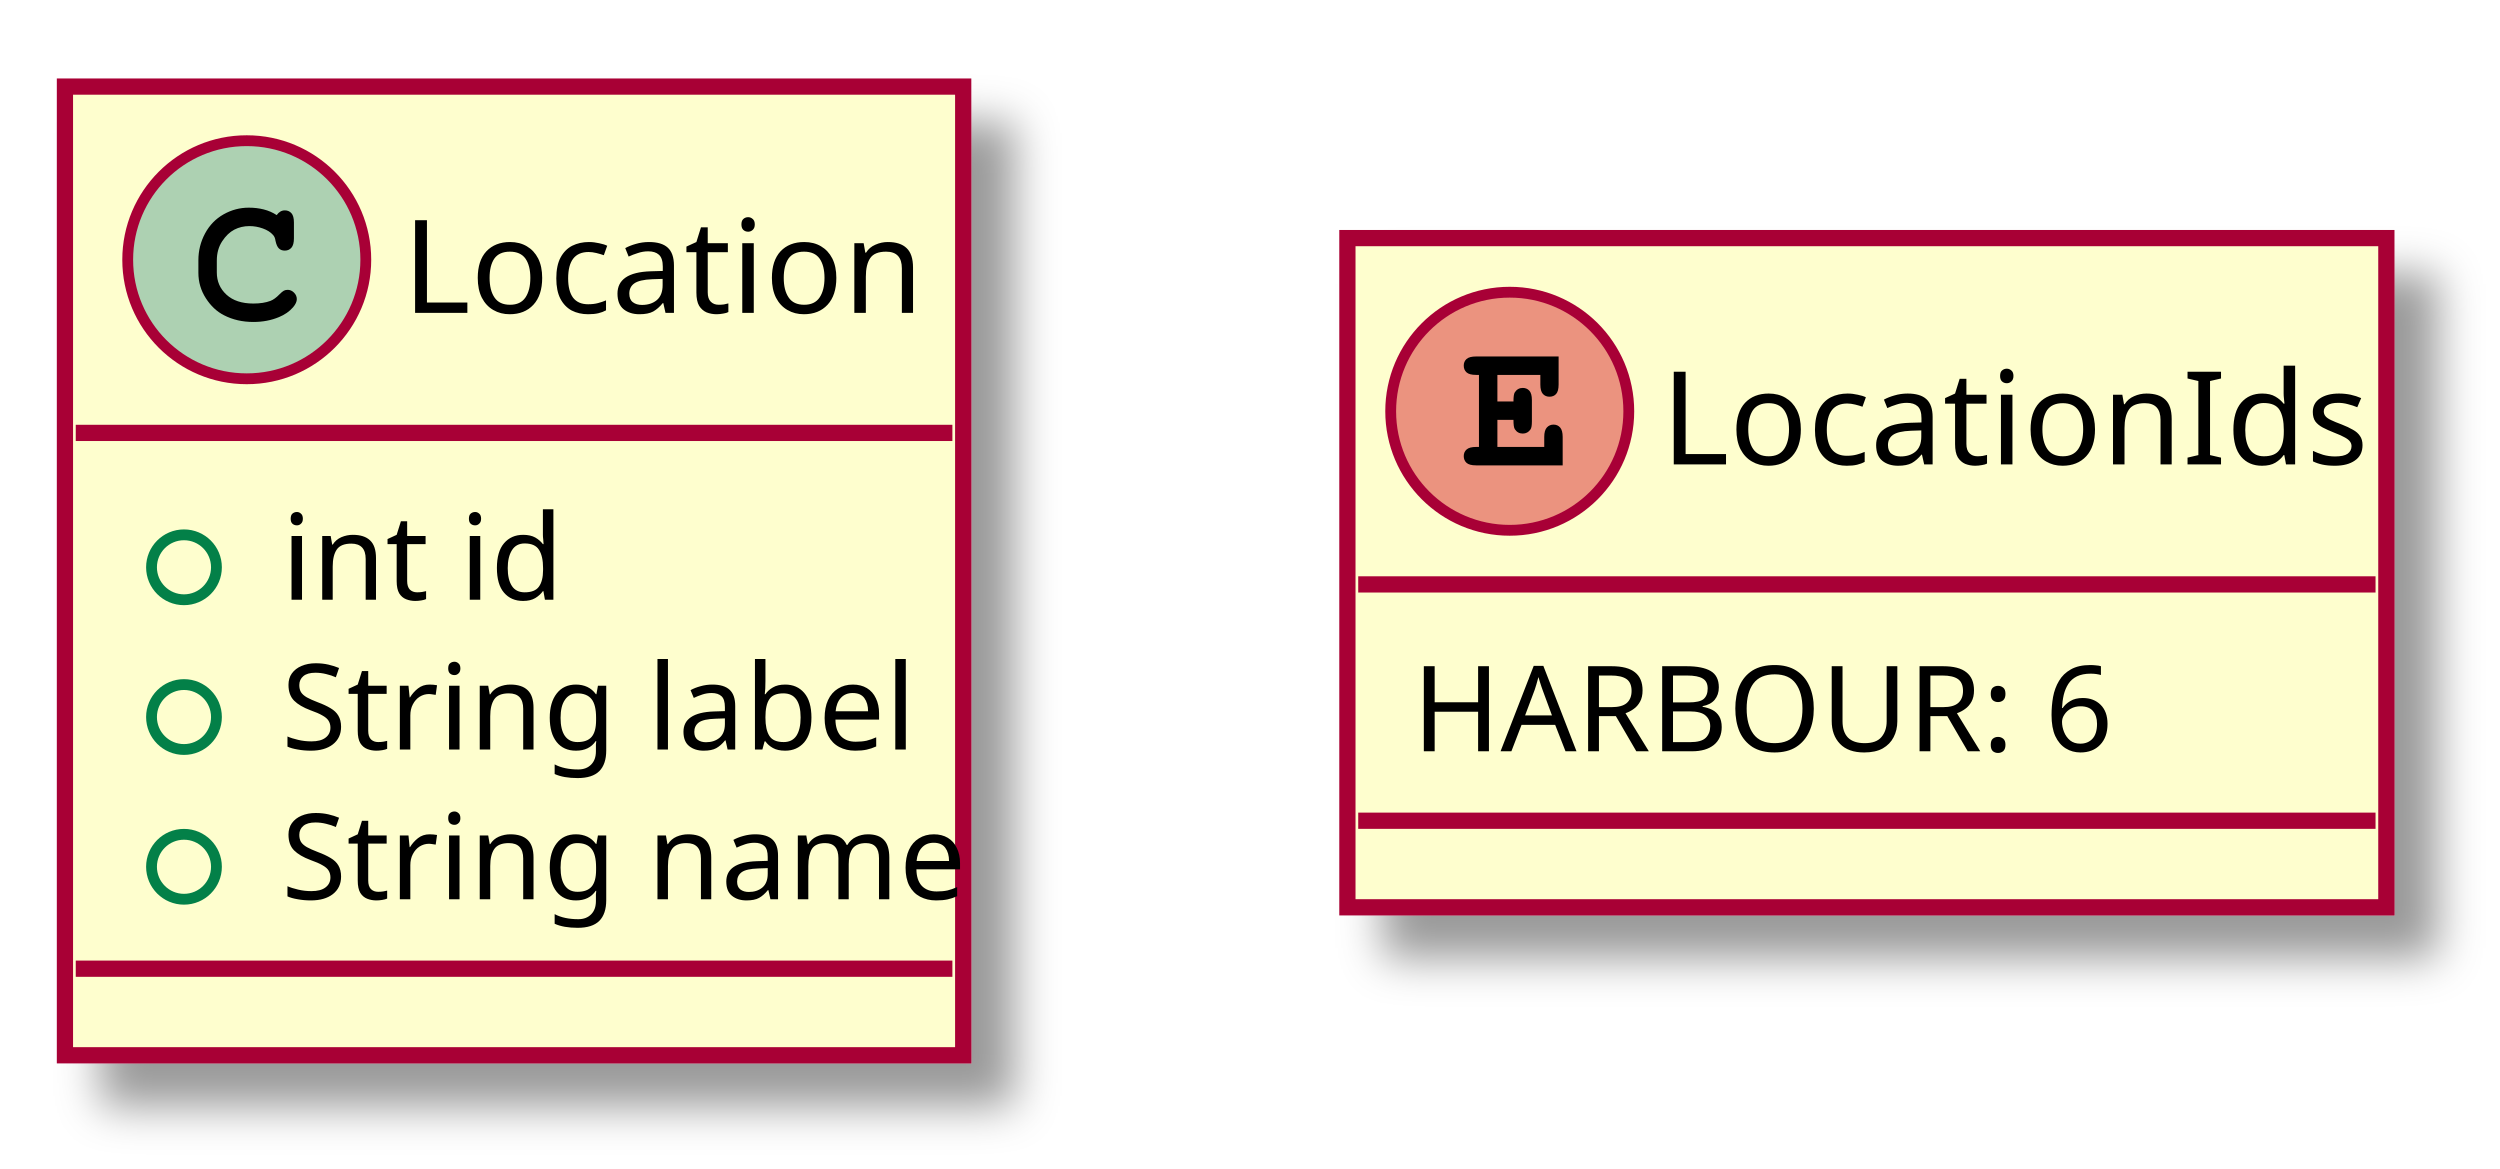
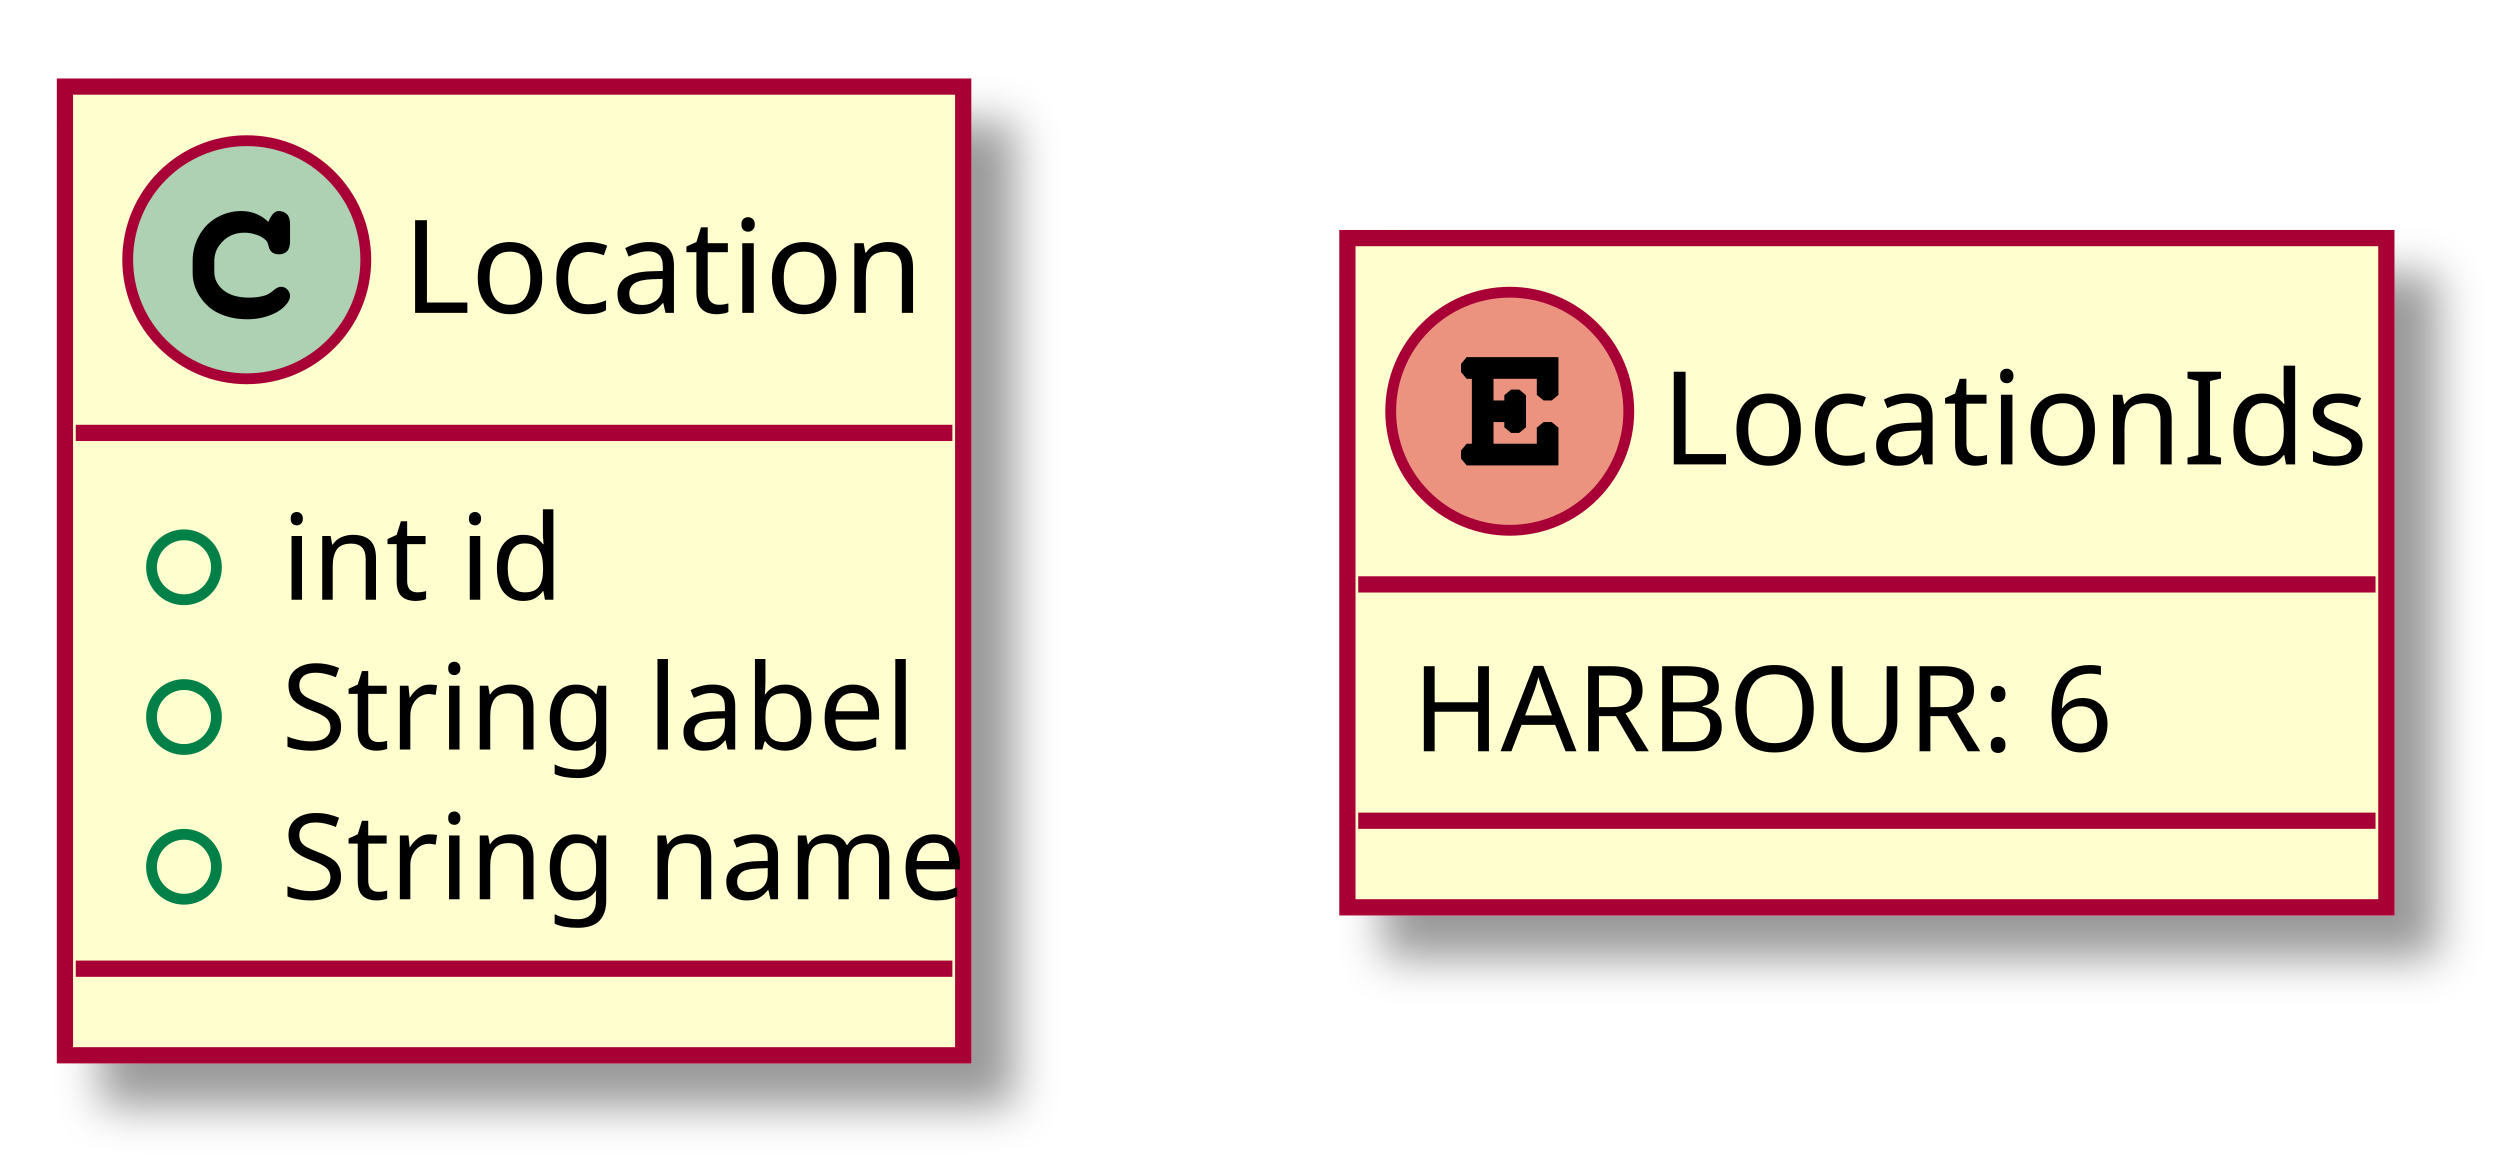
<svg xmlns="http://www.w3.org/2000/svg" contentScriptType="application/ecmascript" contentStyleType="text/css" height="108px" preserveAspectRatio="none" style="width:231px;height:108px;" version="1.1" viewBox="0 0 231 108" width="231px" zoomAndPan="magnify">
  <defs>
    <filter height="300%" id="fal2gz9tyt95o" width="300%" x="-1" y="-1">
      <feGaussianBlur result="blurOut" stdDeviation="2.0" />
      <feColorMatrix in="blurOut" result="blurOut2" type="matrix" values="0 0 0 0 0 0 0 0 0 0 0 0 0 0 0 0 0 0 .4 0" />
      <feOffset dx="4.0" dy="4.0" in="blurOut2" result="blurOut3" />
      <feBlend in="SourceGraphic" in2="blurOut3" mode="normal" />
    </filter>
  </defs>
  <g>
    <rect fill="#FEFECE" filter="url(#fal2gz9tyt95o)" height="89.508" id="Location" style="stroke: #A80036; stroke-width: 1.5;" width="83" x="6" y="8" />
    <ellipse cx="22.8" cy="24" fill="#ADD1B2" rx="11" ry="11" style="stroke: #A80036; stroke-width: 1.0;" />
-     <path d="M25.566,19.875 Q25.722,19.656 25.909,19.547 Q26.097,19.438 26.316,19.438 Q26.691,19.438 26.925,19.695 Q27.159,19.953 27.159,20.562 L27.159,22.016 Q27.159,22.625 26.925,22.891 Q26.691,23.156 26.316,23.156 Q25.972,23.156 25.769,22.953 Q25.566,22.766 25.456,22.25 Q25.409,21.891 25.222,21.703 Q24.894,21.328 24.284,21.109 Q23.675,20.891 23.05,20.891 Q22.284,20.891 21.652,21.219 Q21.019,21.547 20.527,22.297 Q20.034,23.047 20.034,24.078 L20.034,25.172 Q20.034,26.406 20.925,27.227 Q21.816,28.047 23.409,28.047 Q24.347,28.047 25.003,27.797 Q25.394,27.641 25.816,27.203 Q26.081,26.938 26.23,26.859 Q26.378,26.781 26.581,26.781 Q26.909,26.781 27.167,27.039 Q27.425,27.297 27.425,27.641 Q27.425,27.984 27.081,28.391 Q26.581,28.969 25.784,29.297 Q24.706,29.75 23.409,29.75 Q21.894,29.75 20.691,29.125 Q19.706,28.625 19.019,27.555 Q18.331,26.484 18.331,25.203 L18.331,24.047 Q18.331,22.719 18.948,21.57 Q19.566,20.422 20.659,19.805 Q21.753,19.188 22.988,19.188 Q23.722,19.188 24.37,19.352 Q25.019,19.516 25.566,19.875 Z " />
+     <path d="M24.8,20.5 Q25.003,20 25.238,19.75 Q25.472,19.5 25.738,19.5 Q26.206,19.5 26.503,19.781 Q26.8,20.062 26.8,20.719 L26.8,22.281 Q26.8,22.938 26.519,23.219 Q26.238,23.5 25.8,23.5 Q25.409,23.5 25.159,23.328 Q24.909,23.156 24.8,22.703 Q24.753,22.391 24.581,22.219 Q24.269,21.891 23.706,21.695 Q23.144,21.5 22.581,21.5 Q21.878,21.5 21.292,21.781 Q20.706,22.062 20.253,22.688 Q19.8,23.312 19.8,24.172 L19.8,25.094 Q19.8,26.125 20.644,26.812 Q21.488,27.5 22.988,27.5 Q23.878,27.5 24.503,27.297 Q24.863,27.188 25.269,26.828 Q25.534,26.625 25.675,26.562 Q25.816,26.5 25.988,26.5 Q26.316,26.5 26.558,26.758 Q26.8,27.016 26.8,27.375 Q26.8,27.719 26.456,28.125 Q25.956,28.719 25.159,29.047 Q24.113,29.5 22.831,29.5 Q21.331,29.5 20.128,28.906 Q19.159,28.438 18.48,27.422 Q17.8,26.406 17.8,25.203 L17.8,24.109 Q17.8,22.859 18.402,21.766 Q19.003,20.672 20.058,20.086 Q21.113,19.5 22.3,19.5 Q23.019,19.5 23.644,19.75 Q24.269,20 24.8,20.5 Z " />
    <text fill="#000000" font-family="sans-serif" font-size="12" lengthAdjust="spacingAndGlyphs" textLength="47" x="37.2" y="28.91">Location</text>
    <line style="stroke: #A80036; stroke-width: 1.5;" x1="7" x2="88" y1="40" y2="40" />
    <ellipse cx="17" cy="52.418" fill="none" rx="3" ry="3" style="stroke: #038048; stroke-width: 1.0;" />
    <text fill="#000000" font-family="sans-serif" font-size="11" lengthAdjust="spacingAndGlyphs" textLength="22" x="26" y="55.419">int id</text>
    <ellipse cx="17" cy="66.254" fill="none" rx="3" ry="3" style="stroke: #038048; stroke-width: 1.0;" />
    <text fill="#000000" font-family="sans-serif" font-size="11" lengthAdjust="spacingAndGlyphs" textLength="53" x="26" y="69.255">String label</text>
    <ellipse cx="17" cy="80.09" fill="none" rx="3" ry="3" style="stroke: #038048; stroke-width: 1.0;" />
    <text fill="#000000" font-family="sans-serif" font-size="11" lengthAdjust="spacingAndGlyphs" textLength="57" x="26" y="83.091">String name</text>
    <line style="stroke: #A80036; stroke-width: 1.5;" x1="7" x2="88" y1="89.508" y2="89.508" />
    <rect fill="#FEFECE" filter="url(#fal2gz9tyt95o)" height="61.836" id="LocationIds" style="stroke: #A80036; stroke-width: 1.5;" width="96" x="124.5" y="22" />
    <ellipse cx="139.5" cy="38" fill="#EB937F" rx="11" ry="11" style="stroke: #A80036; stroke-width: 1.0;" />
-     <path d="M138.359,38.797 L138.359,41.297 L142.688,41.297 L142.688,40.375 Q142.688,39.766 142.93,39.5 Q143.172,39.234 143.547,39.234 Q143.922,39.234 144.156,39.5 Q144.391,39.766 144.391,40.375 L144.391,43 L136.391,43 Q135.766,43 135.508,42.766 Q135.25,42.531 135.25,42.141 Q135.25,41.766 135.516,41.531 Q135.781,41.297 136.391,41.297 L136.656,41.297 L136.656,34.641 L136.391,34.641 Q135.766,34.641 135.508,34.406 Q135.25,34.172 135.25,33.781 Q135.25,33.406 135.508,33.172 Q135.766,32.938 136.391,32.938 L144.016,32.938 L144.016,35.531 Q144.016,36.141 143.789,36.398 Q143.562,36.656 143.172,36.656 Q142.797,36.656 142.562,36.398 Q142.328,36.141 142.328,35.531 L142.328,34.641 L138.359,34.641 L138.359,37.094 L139.844,37.094 Q139.844,36.438 139.969,36.25 Q140.234,35.844 140.703,35.844 Q141.078,35.844 141.312,36.102 Q141.547,36.359 141.547,36.969 L141.547,38.938 Q141.547,39.484 141.422,39.672 Q141.156,40.062 140.703,40.062 Q140.234,40.062 139.969,39.656 Q139.844,39.469 139.844,38.797 L138.359,38.797 Z " />
+     <path d="M138,39 L138,41 L142,41 L142,40 L142,39.516 L142.625,39 L143,39 L143.375,39 L144,39.516 L144,40 L144,43 L136,43 L135.516,43 L135,42.375 L135,42 L135,41.625 L135.516,41 L136,41 L136,41 L136,35 L136,35 L135.516,35 L135,34.375 L135,34 L135,33.625 L135.516,33 L136,33 L144,33 L144,36 L144,36.484 L143.375,37 L143,37 L142.625,37 L142,36.484 L142,36 L142,35 L138,35 L138,37 L139,37 L139,36.516 L139,36.516 L139.625,36 L140,36 L140.375,36 L141,36.516 L141,37 L141,39 L141,39.484 L140.375,40 L140.375,40 L140,40 L139.625,40 L139,39.484 L139,39.484 L139,39 L138,39 Z " />
    <text fill="#000000" font-family="sans-serif" font-size="12" lengthAdjust="spacingAndGlyphs" textLength="64" x="153.5" y="42.91">LocationIds</text>
    <line style="stroke: #A80036; stroke-width: 1.5;" x1="125.5" x2="219.5" y1="54" y2="54" />
    <text fill="#000000" font-family="sans-serif" font-size="11" lengthAdjust="spacingAndGlyphs" textLength="63" x="130.5" y="69.419">HARBOUR: 6</text>
    <line style="stroke: #A80036; stroke-width: 1.5;" x1="125.5" x2="219.5" y1="75.836" y2="75.836" />
  </g>
</svg>
